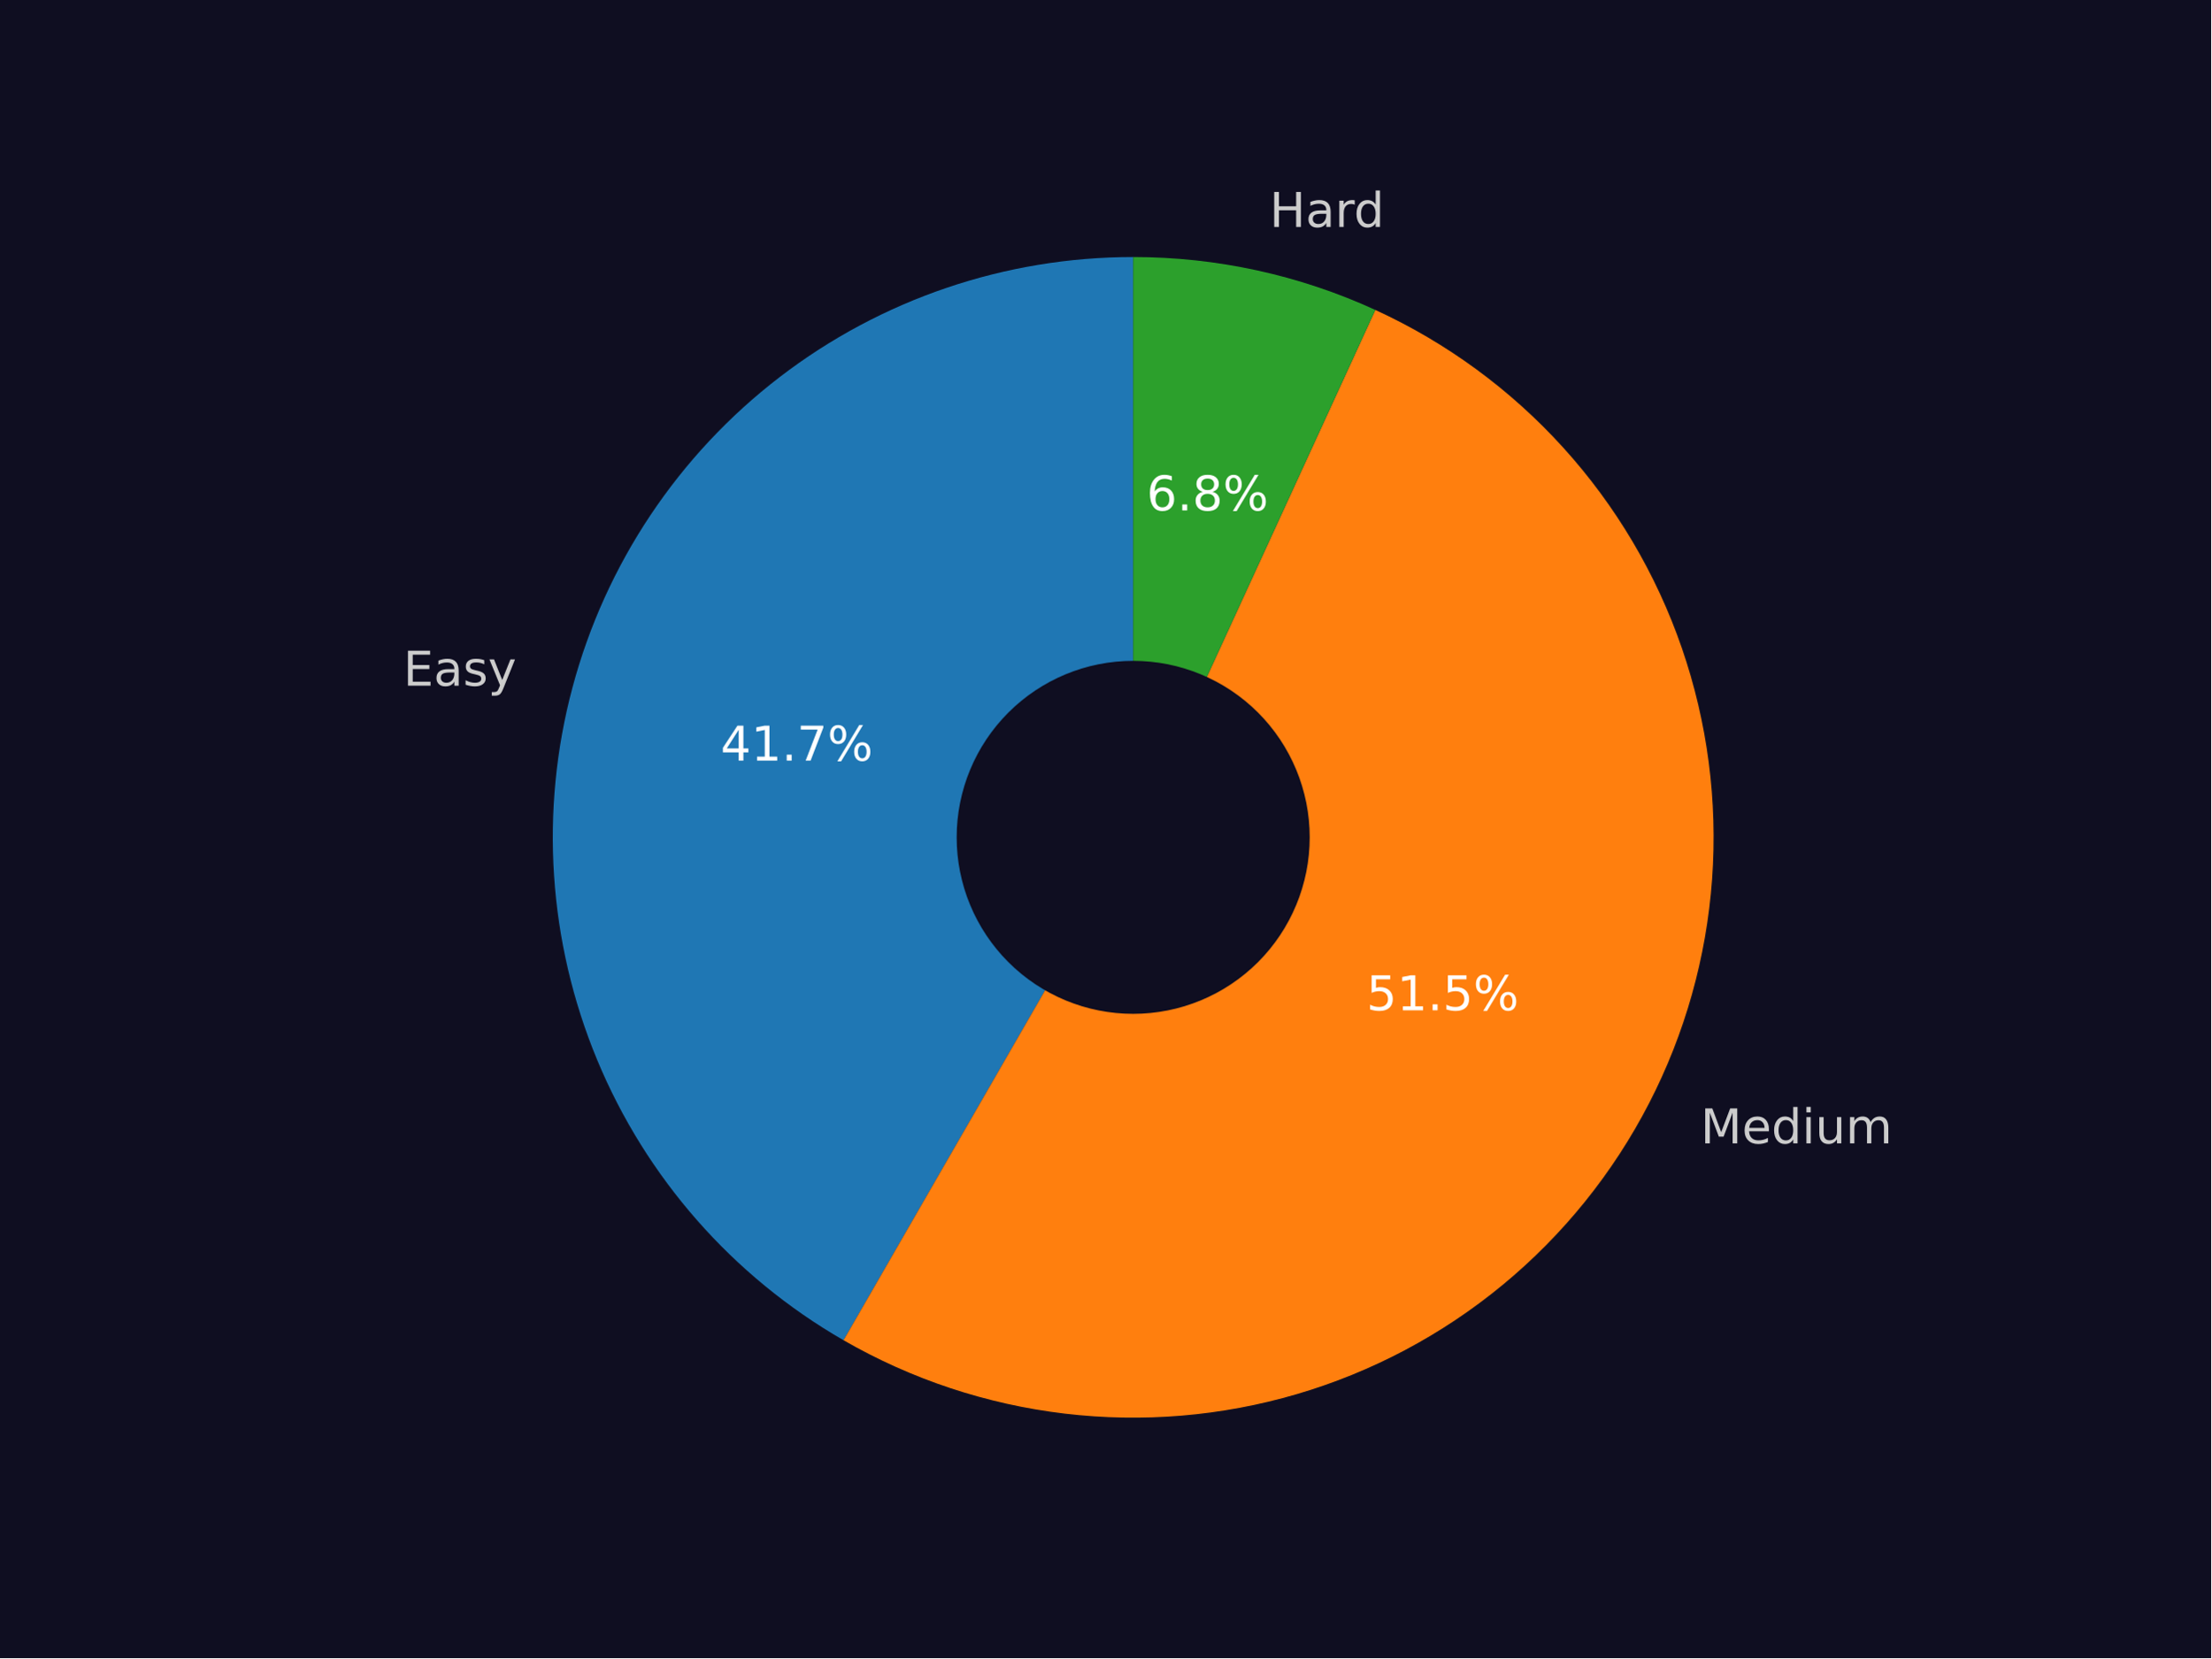
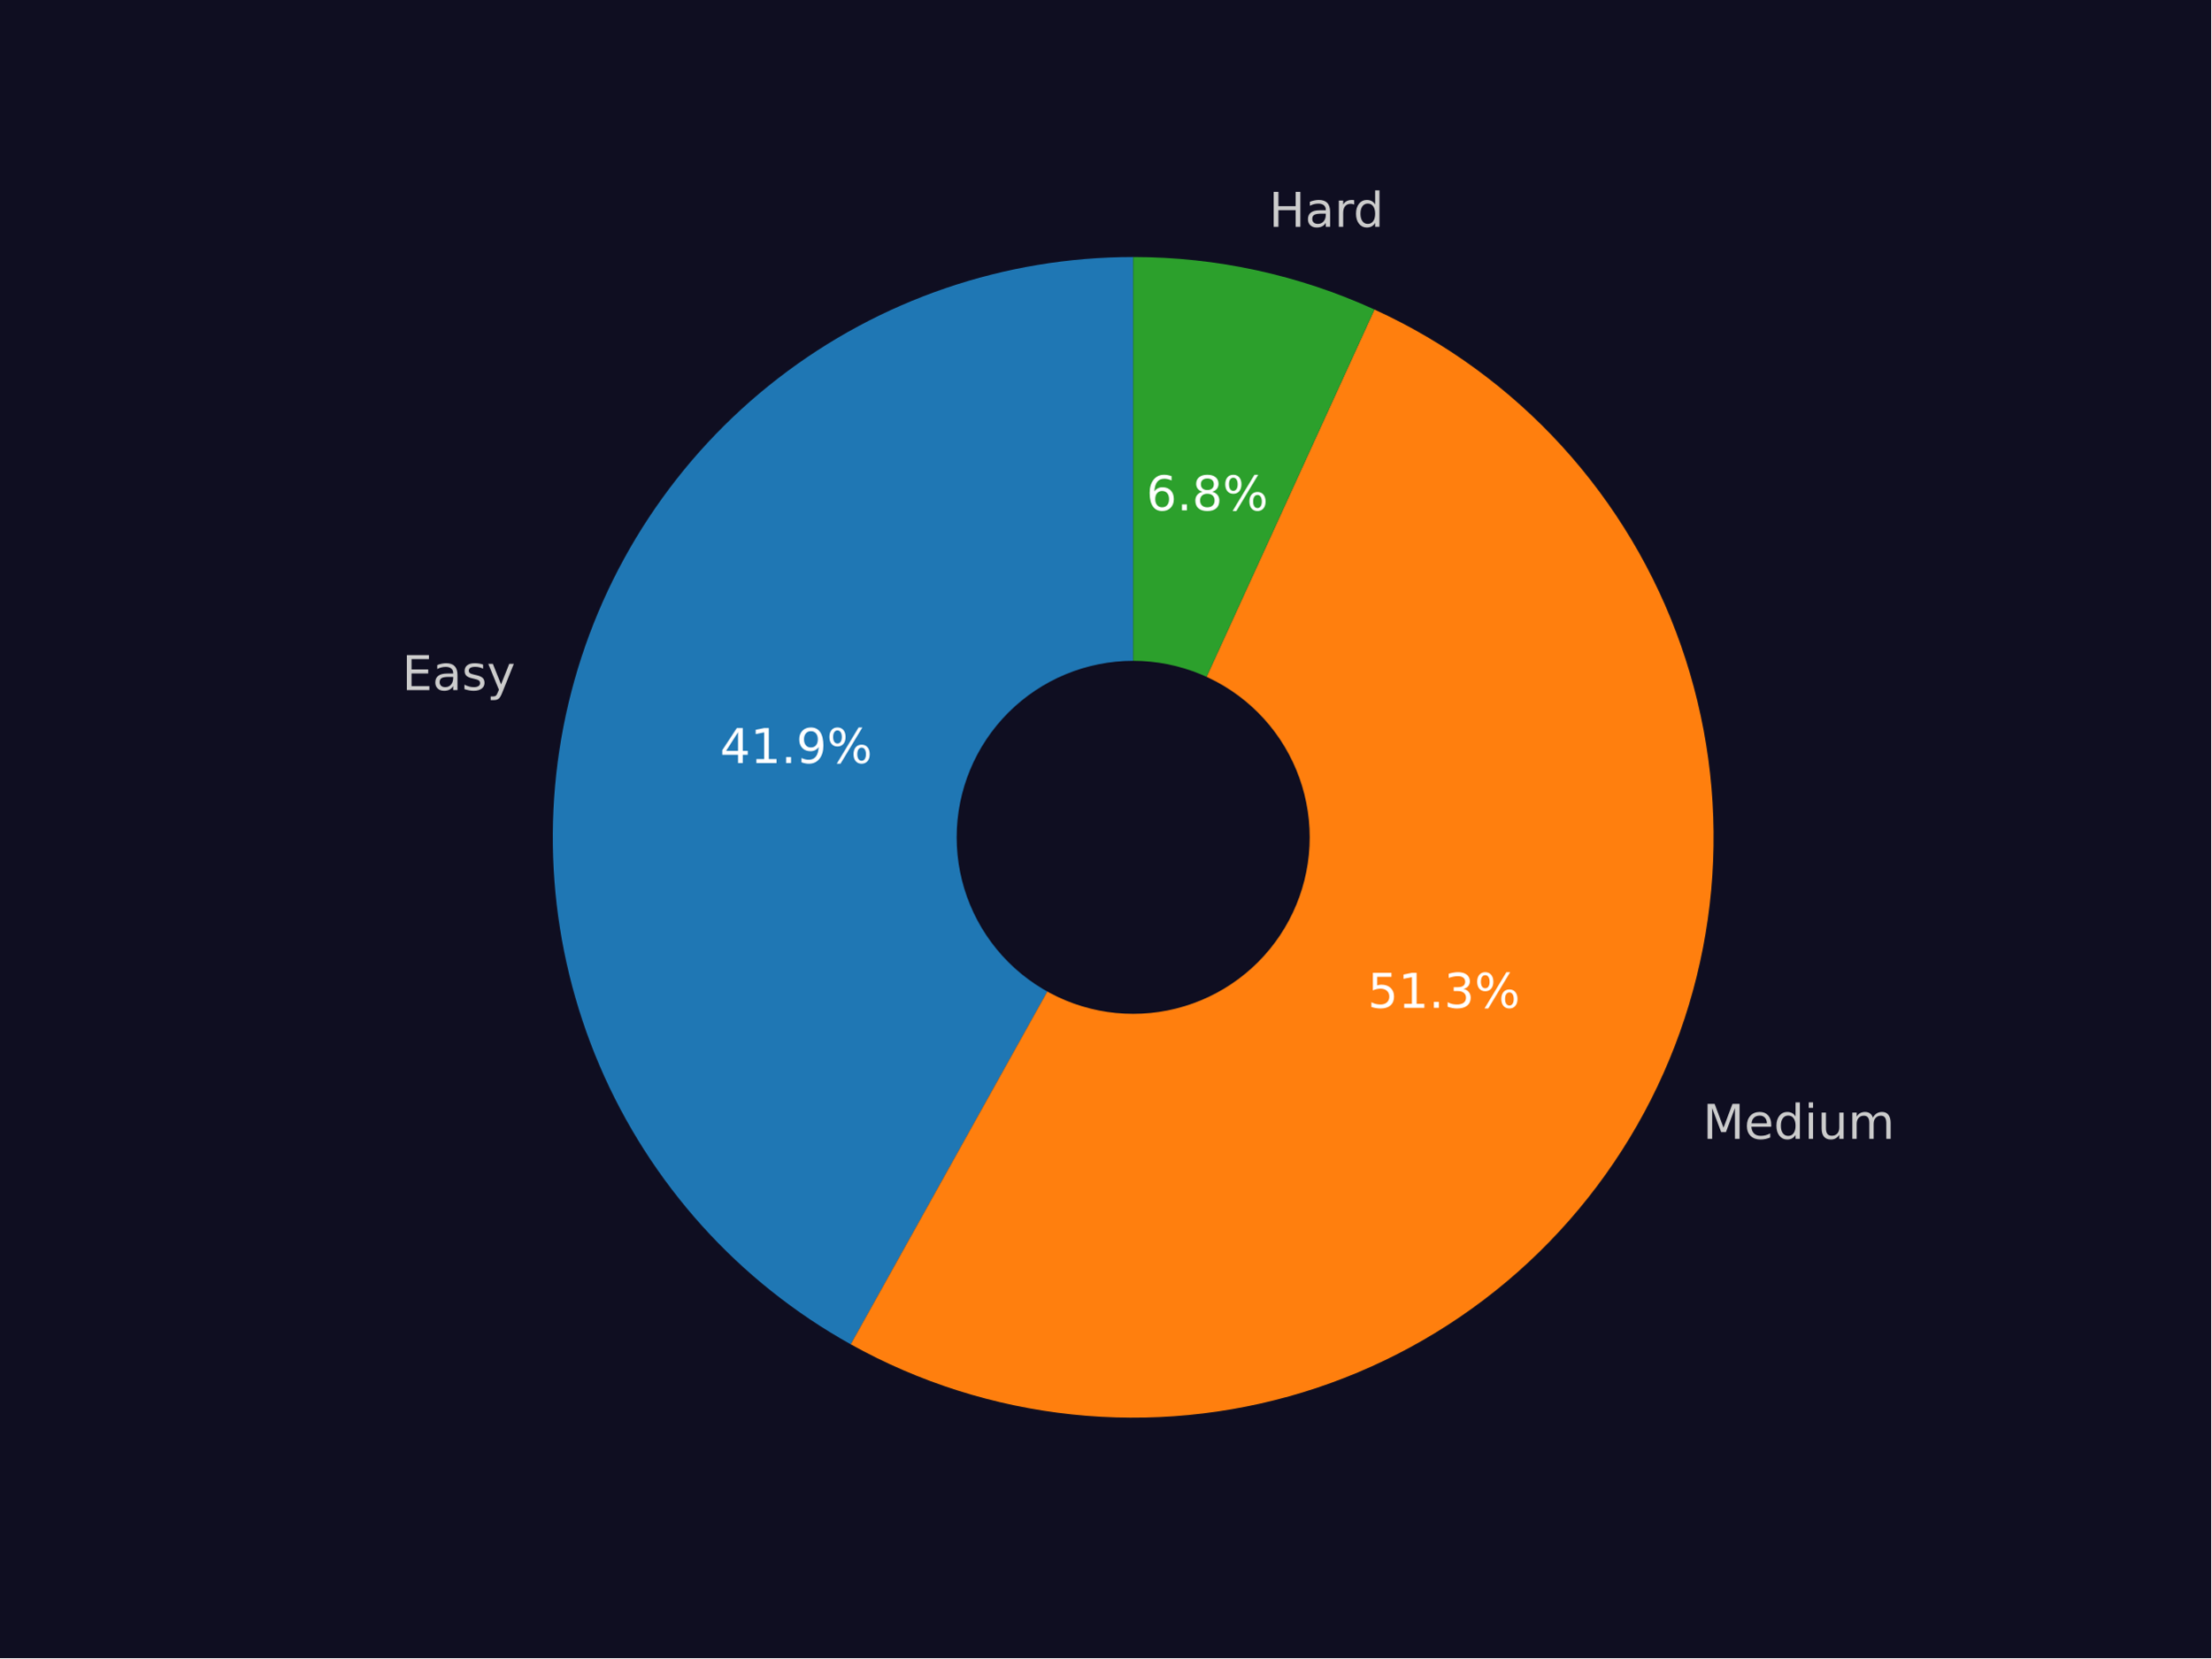
<svg xmlns="http://www.w3.org/2000/svg" xmlns:xlink="http://www.w3.org/1999/xlink" width="460.8pt" height="345.6pt" viewBox="0 0 460.8 345.6" version="1.1">
  <defs>
    <style type="text/css">*{stroke-linejoin: round; stroke-linecap: butt}</style>
  </defs>
  <g id="figure_1">
    <g id="patch_1">
      <path d="M 0 345.6  L 460.8 345.6  L 460.8 0  L 0 0  z " style="fill: #0f0e21" />
    </g>
    <g id="axes_1">
      <g id="patch_2">
-         <path d="M 236.159 53.568  C 209.526 53.568 183.624 62.364 162.499 78.583  C 141.374 94.802 126.185 117.552 119.305 143.281  C 112.425 169.01 114.232 196.305 124.443 220.903  C 134.654 245.501 152.708 266.051 175.787 279.344  L 236.159 174.528  z " style="fill: #1f77b4" />
+         <path d="M 236.159 53.568  C 209.379 53.568 183.341 62.462 162.157 78.847  C 140.973 95.231 125.818 118.196 119.085 144.117  C 112.352 170.037 114.414 197.474 124.946 222.098  C 135.478 246.721 153.895 267.162 177.29 280.196  L 236.159 174.528  z " style="fill: #1f77b4" />
      </g>
      <g id="patch_3">
-         <path d="M 175.787 279.344  C 189.958 287.507 205.638 292.711 221.878 294.642  C 238.117 296.573 254.58 295.191 270.27 290.579  C 285.96 285.967 300.553 278.221 313.165 267.81  C 325.776 257.399 336.147 244.537 343.647 230.005  C 351.148 215.473 355.624 199.569 356.804 183.258  C 357.984 166.947 355.845 150.565 350.515 135.104  C 345.185 119.644 336.774 105.423 325.793 93.305  C 314.811 81.187 301.486 71.42 286.623 64.597  L 236.159 174.528  z " style="fill: #ff7f0e" />
+         <path d="M 177.29 280.196  C 191.52 288.124 207.207 293.096 223.405 294.814  C 239.604 296.531 255.984 294.959 271.56 290.192  C 287.136 285.424 301.59 277.559 314.053 267.07  C 326.515 256.58 336.731 243.68 344.087 229.145  C 351.442 214.611 355.786 198.74 356.857 182.485  C 357.929 166.231 355.706 149.927 350.323 134.552  C 344.939 119.178 336.505 105.049 325.528 93.014  C 314.551 80.978 301.254 71.284 286.439 64.513  L 236.159 174.528  z " style="fill: #ff7f0e" />
      </g>
      <g id="patch_4">
-         <path d="M 286.623 64.597  C 278.731 60.974 270.471 58.212 261.987 56.358  C 253.503 54.503 244.844 53.568 236.159 53.568  L 236.159 174.528  z " style="fill: #2ca02c" />
+         <path d="M 286.439 64.513  C 278.571 60.917 270.34 58.176 261.888 56.336  C 253.435 54.496 244.81 53.568 236.159 53.568  L 236.159 174.528  z " style="fill: #2ca02c" />
      </g>
      <g id="patch_5">
-         <path d="M 236.159 210.816  C 245.783 210.816 255.014 206.992 261.819 200.188  C 268.624 193.383 272.447 184.152 272.447 174.528  C 272.447 164.904 268.624 155.674 261.819 148.869  C 255.014 142.064 245.783 138.24 236.159 138.24  C 226.536 138.24 217.305 142.064 210.5 148.869  C 203.695 155.674 199.871 164.904 199.871 174.528  C 199.871 184.152 203.695 193.383 210.5 200.188  C 217.305 206.992 226.536 210.816 236.159 210.816  z " clip-path="url(#p277e9cd3e7)" style="fill: #0f0e21; stroke: #0f0e21; stroke-linejoin: miter" />
+         <path d="M 236.159 210.816  C 245.783 210.816 255.014 206.992 261.819 200.188  C 268.624 193.383 272.447 184.152 272.447 174.528  C 272.447 164.904 268.624 155.673 261.819 148.869  C 255.014 142.064 245.783 138.24 236.159 138.24  C 226.536 138.24 217.305 142.064 210.5 148.869  C 203.695 155.673 199.871 164.904 199.871 174.528  C 199.871 184.152 203.695 193.383 210.5 200.188  C 217.305 206.992 226.536 210.816 236.159 210.816  z " clip-path="url(#p4d57bfde63)" style="fill: #0f0e21; stroke: #0f0e21; stroke-linejoin: miter" />
      </g>
      <g id="matplotlib.axis_1" />
      <g id="matplotlib.axis_2" />
      <g id="text_1">
-         <g style="fill: #cccccc" transform="translate(84.04461 142.9158) scale(0.1 -0.1)">
+         <g style="fill: #cccccc" transform="translate(83.8024 143.8348) scale(0.1 -0.1)">
          <defs>
            <path id="DejaVuSans-45" d="M 628 4666  L 3578 4666  L 3578 4134  L 1259 4134  L 1259 2753  L 3481 2753  L 3481 2222  L 1259 2222  L 1259 531  L 3634 531  L 3634 0  L 628 0  L 628 4666  z " transform="scale(0.015625)" />
            <path id="DejaVuSans-61" d="M 2194 1759  Q 1497 1759 1228 1600  Q 959 1441 959 1056  Q 959 750 1161 570  Q 1363 391 1709 391  Q 2188 391 2477 730  Q 2766 1069 2766 1631  L 2766 1759  L 2194 1759  z M 3341 1997  L 3341 0  L 2766 0  L 2766 531  Q 2569 213 2275 61  Q 1981 -91 1556 -91  Q 1019 -91 701 211  Q 384 513 384 1019  Q 384 1609 779 1909  Q 1175 2209 1959 2209  L 2766 2209  L 2766 2266  Q 2766 2663 2505 2880  Q 2244 3097 1772 3097  Q 1472 3097 1187 3025  Q 903 2953 641 2809  L 641 3341  Q 956 3463 1253 3523  Q 1550 3584 1831 3584  Q 2591 3584 2966 3190  Q 3341 2797 3341 1997  z " transform="scale(0.015625)" />
            <path id="DejaVuSans-73" d="M 2834 3397  L 2834 2853  Q 2591 2978 2328 3040  Q 2066 3103 1784 3103  Q 1356 3103 1142 2972  Q 928 2841 928 2578  Q 928 2378 1081 2264  Q 1234 2150 1697 2047  L 1894 2003  Q 2506 1872 2764 1633  Q 3022 1394 3022 966  Q 3022 478 2636 193  Q 2250 -91 1575 -91  Q 1294 -91 989 -36  Q 684 19 347 128  L 347 722  Q 666 556 975 473  Q 1284 391 1588 391  Q 1994 391 2212 530  Q 2431 669 2431 922  Q 2431 1156 2273 1281  Q 2116 1406 1581 1522  L 1381 1569  Q 847 1681 609 1914  Q 372 2147 372 2553  Q 372 3047 722 3315  Q 1072 3584 1716 3584  Q 2034 3584 2315 3537  Q 2597 3491 2834 3397  z " transform="scale(0.015625)" />
            <path id="DejaVuSans-79" d="M 2059 -325  Q 1816 -950 1584 -1140  Q 1353 -1331 966 -1331  L 506 -1331  L 506 -850  L 844 -850  Q 1081 -850 1212 -737  Q 1344 -625 1503 -206  L 1606 56  L 191 3500  L 800 3500  L 1894 763  L 2988 3500  L 3597 3500  L 2059 -325  z " transform="scale(0.015625)" />
          </defs>
          <use xlink:href="#DejaVuSans-45" />
          <use xlink:href="#DejaVuSans-61" x="63.184" />
          <use xlink:href="#DejaVuSans-73" x="124.463" />
          <use xlink:href="#DejaVuSans-79" x="176.562" />
        </g>
      </g>
      <g id="text_2">
-         <g style="fill: #ffffff" transform="translate(150.1632 158.5393) scale(0.1 -0.1)">
+         <g style="fill: #ffffff" transform="translate(150.0311 159.0405) scale(0.1 -0.1)">
          <defs>
            <path id="DejaVuSans-34" d="M 2419 4116  L 825 1625  L 2419 1625  L 2419 4116  z M 2253 4666  L 3047 4666  L 3047 1625  L 3713 1625  L 3713 1100  L 3047 1100  L 3047 0  L 2419 0  L 2419 1100  L 313 1100  L 313 1709  L 2253 4666  z " transform="scale(0.015625)" />
            <path id="DejaVuSans-31" d="M 794 531  L 1825 531  L 1825 4091  L 703 3866  L 703 4441  L 1819 4666  L 2450 4666  L 2450 531  L 3481 531  L 3481 0  L 794 0  L 794 531  z " transform="scale(0.015625)" />
            <path id="DejaVuSans-2e" d="M 684 794  L 1344 794  L 1344 0  L 684 0  L 684 794  z " transform="scale(0.015625)" />
-             <path id="DejaVuSans-37" d="M 525 4666  L 3525 4666  L 3525 4397  L 1831 0  L 1172 0  L 2766 4134  L 525 4134  L 525 4666  z " transform="scale(0.015625)" />
+             <path id="DejaVuSans-39" d="M 703 97  L 703 672  Q 941 559 1184 500  Q 1428 441 1663 441  Q 2288 441 2617 861  Q 2947 1281 2994 2138  Q 2813 1869 2534 1725  Q 2256 1581 1919 1581  Q 1219 1581 811 2004  Q 403 2428 403 3163  Q 403 3881 828 4315  Q 1253 4750 1959 4750  Q 2769 4750 3195 4129  Q 3622 3509 3622 2328  Q 3622 1225 3098 567  Q 2575 -91 1691 -91  Q 1453 -91 1209 -44  Q 966 3 703 97  z M 1959 2075  Q 2384 2075 2632 2365  Q 2881 2656 2881 3163  Q 2881 3666 2632 3958  Q 2384 4250 1959 4250  Q 1534 4250 1286 3958  Q 1038 3666 1038 3163  Q 1038 2656 1286 2365  Q 1534 2075 1959 2075  z " transform="scale(0.015625)" />
            <path id="DejaVuSans-25" d="M 4653 2053  Q 4381 2053 4226 1822  Q 4072 1591 4072 1178  Q 4072 772 4226 539  Q 4381 306 4653 306  Q 4919 306 5073 539  Q 5228 772 5228 1178  Q 5228 1588 5073 1820  Q 4919 2053 4653 2053  z M 4653 2450  Q 5147 2450 5437 2106  Q 5728 1763 5728 1178  Q 5728 594 5436 251  Q 5144 -91 4653 -91  Q 4153 -91 3862 251  Q 3572 594 3572 1178  Q 3572 1766 3864 2108  Q 4156 2450 4653 2450  z M 1428 4353  Q 1159 4353 1004 4120  Q 850 3888 850 3481  Q 850 3069 1003 2837  Q 1156 2606 1428 2606  Q 1700 2606 1854 2837  Q 2009 3069 2009 3481  Q 2009 3884 1853 4118  Q 1697 4353 1428 4353  z M 4250 4750  L 4750 4750  L 1831 -91  L 1331 -91  L 4250 4750  z M 1428 4750  Q 1922 4750 2215 4408  Q 2509 4066 2509 3481  Q 2509 2891 2217 2550  Q 1925 2209 1428 2209  Q 931 2209 642 2551  Q 353 2894 353 3481  Q 353 4063 643 4406  Q 934 4750 1428 4750  z " transform="scale(0.015625)" />
          </defs>
          <use xlink:href="#DejaVuSans-34" />
          <use xlink:href="#DejaVuSans-31" x="63.623" />
          <use xlink:href="#DejaVuSans-2e" x="127.246" />
-           <use xlink:href="#DejaVuSans-37" x="159.033" />
+           <use xlink:href="#DejaVuSans-39" x="159.033" />
          <use xlink:href="#DejaVuSans-25" x="222.656" />
        </g>
      </g>
      <g id="text_3">
-         <g style="fill: #cccccc" transform="translate(354.396 238.3123) scale(0.1 -0.1)">
+         <g style="fill: #cccccc" transform="translate(354.8793 237.3666) scale(0.1 -0.1)">
          <defs>
            <path id="DejaVuSans-4d" d="M 628 4666  L 1569 4666  L 2759 1491  L 3956 4666  L 4897 4666  L 4897 0  L 4281 0  L 4281 4097  L 3078 897  L 2444 897  L 1241 4097  L 1241 0  L 628 0  L 628 4666  z " transform="scale(0.015625)" />
            <path id="DejaVuSans-65" d="M 3597 1894  L 3597 1613  L 953 1613  Q 991 1019 1311 708  Q 1631 397 2203 397  Q 2534 397 2845 478  Q 3156 559 3463 722  L 3463 178  Q 3153 47 2828 -22  Q 2503 -91 2169 -91  Q 1331 -91 842 396  Q 353 884 353 1716  Q 353 2575 817 3079  Q 1281 3584 2069 3584  Q 2775 3584 3186 3129  Q 3597 2675 3597 1894  z M 3022 2063  Q 3016 2534 2758 2815  Q 2500 3097 2075 3097  Q 1594 3097 1305 2825  Q 1016 2553 972 2059  L 3022 2063  z " transform="scale(0.015625)" />
            <path id="DejaVuSans-64" d="M 2906 2969  L 2906 4863  L 3481 4863  L 3481 0  L 2906 0  L 2906 525  Q 2725 213 2448 61  Q 2172 -91 1784 -91  Q 1150 -91 751 415  Q 353 922 353 1747  Q 353 2572 751 3078  Q 1150 3584 1784 3584  Q 2172 3584 2448 3432  Q 2725 3281 2906 2969  z M 947 1747  Q 947 1113 1208 752  Q 1469 391 1925 391  Q 2381 391 2643 752  Q 2906 1113 2906 1747  Q 2906 2381 2643 2742  Q 2381 3103 1925 3103  Q 1469 3103 1208 2742  Q 947 2381 947 1747  z " transform="scale(0.015625)" />
            <path id="DejaVuSans-69" d="M 603 3500  L 1178 3500  L 1178 0  L 603 0  L 603 3500  z M 603 4863  L 1178 4863  L 1178 4134  L 603 4134  L 603 4863  z " transform="scale(0.015625)" />
            <path id="DejaVuSans-75" d="M 544 1381  L 544 3500  L 1119 3500  L 1119 1403  Q 1119 906 1312 657  Q 1506 409 1894 409  Q 2359 409 2629 706  Q 2900 1003 2900 1516  L 2900 3500  L 3475 3500  L 3475 0  L 2900 0  L 2900 538  Q 2691 219 2414 64  Q 2138 -91 1772 -91  Q 1169 -91 856 284  Q 544 659 544 1381  z M 1991 3584  L 1991 3584  z " transform="scale(0.015625)" />
            <path id="DejaVuSans-6d" d="M 3328 2828  Q 3544 3216 3844 3400  Q 4144 3584 4550 3584  Q 5097 3584 5394 3201  Q 5691 2819 5691 2113  L 5691 0  L 5113 0  L 5113 2094  Q 5113 2597 4934 2840  Q 4756 3084 4391 3084  Q 3944 3084 3684 2787  Q 3425 2491 3425 1978  L 3425 0  L 2847 0  L 2847 2094  Q 2847 2600 2669 2842  Q 2491 3084 2119 3084  Q 1678 3084 1418 2786  Q 1159 2488 1159 1978  L 1159 0  L 581 0  L 581 3500  L 1159 3500  L 1159 2956  Q 1356 3278 1631 3431  Q 1906 3584 2284 3584  Q 2666 3584 2933 3390  Q 3200 3197 3328 2828  z " transform="scale(0.015625)" />
          </defs>
          <use xlink:href="#DejaVuSans-4d" />
          <use xlink:href="#DejaVuSans-65" x="86.279" />
          <use xlink:href="#DejaVuSans-64" x="147.803" />
          <use xlink:href="#DejaVuSans-69" x="211.279" />
          <use xlink:href="#DejaVuSans-75" x="239.062" />
          <use xlink:href="#DejaVuSans-6d" x="302.441" />
        </g>
      </g>
      <g id="text_4">
-         <g style="fill: #ffffff" transform="translate(284.7685 210.5737) scale(0.1 -0.1)">
+         <g style="fill: #ffffff" transform="translate(285.0321 210.0579) scale(0.1 -0.1)">
          <defs>
            <path id="DejaVuSans-35" d="M 691 4666  L 3169 4666  L 3169 4134  L 1269 4134  L 1269 2991  Q 1406 3038 1543 3061  Q 1681 3084 1819 3084  Q 2600 3084 3056 2656  Q 3513 2228 3513 1497  Q 3513 744 3044 326  Q 2575 -91 1722 -91  Q 1428 -91 1123 -41  Q 819 9 494 109  L 494 744  Q 775 591 1075 516  Q 1375 441 1709 441  Q 2250 441 2565 725  Q 2881 1009 2881 1497  Q 2881 1984 2565 2268  Q 2250 2553 1709 2553  Q 1456 2553 1204 2497  Q 953 2441 691 2322  L 691 4666  z " transform="scale(0.015625)" />
+             <path id="DejaVuSans-33" d="M 2597 2516  Q 3050 2419 3304 2112  Q 3559 1806 3559 1356  Q 3559 666 3084 287  Q 2609 -91 1734 -91  Q 1441 -91 1130 -33  Q 819 25 488 141  L 488 750  Q 750 597 1062 519  Q 1375 441 1716 441  Q 2309 441 2620 675  Q 2931 909 2931 1356  Q 2931 1769 2642 2001  Q 2353 2234 1838 2234  L 1294 2234  L 1294 2753  L 1863 2753  Q 2328 2753 2575 2939  Q 2822 3125 2822 3475  Q 2822 3834 2567 4026  Q 2313 4219 1838 4219  Q 1578 4219 1281 4162  Q 984 4106 628 3988  L 628 4550  Q 988 4650 1302 4700  Q 1616 4750 1894 4750  Q 2613 4750 3031 4423  Q 3450 4097 3450 3541  Q 3450 3153 3228 2886  Q 3006 2619 2597 2516  z " transform="scale(0.015625)" />
          </defs>
          <use xlink:href="#DejaVuSans-35" />
          <use xlink:href="#DejaVuSans-31" x="63.623" />
          <use xlink:href="#DejaVuSans-2e" x="127.246" />
-           <use xlink:href="#DejaVuSans-35" x="159.033" />
+           <use xlink:href="#DejaVuSans-33" x="159.033" />
          <use xlink:href="#DejaVuSans-25" x="222.656" />
        </g>
      </g>
      <g id="text_5">
-         <g style="fill: #cccccc" transform="translate(264.5697 47.29985) scale(0.1 -0.1)">
+         <g style="fill: #cccccc" transform="translate(264.4607 47.27605) scale(0.1 -0.1)">
          <defs>
            <path id="DejaVuSans-48" d="M 628 4666  L 1259 4666  L 1259 2753  L 3553 2753  L 3553 4666  L 4184 4666  L 4184 0  L 3553 0  L 3553 2222  L 1259 2222  L 1259 0  L 628 0  L 628 4666  z " transform="scale(0.015625)" />
            <path id="DejaVuSans-72" d="M 2631 2963  Q 2534 3019 2420 3045  Q 2306 3072 2169 3072  Q 1681 3072 1420 2755  Q 1159 2438 1159 1844  L 1159 0  L 581 0  L 581 3500  L 1159 3500  L 1159 2956  Q 1341 3275 1631 3429  Q 1922 3584 2338 3584  Q 2397 3584 2469 3576  Q 2541 3569 2628 3553  L 2631 2963  z " transform="scale(0.015625)" />
          </defs>
          <use xlink:href="#DejaVuSans-48" />
          <use xlink:href="#DejaVuSans-61" x="75.195" />
          <use xlink:href="#DejaVuSans-72" x="136.475" />
          <use xlink:href="#DejaVuSans-64" x="175.838" />
        </g>
      </g>
      <g id="text_6">
-         <g style="fill: #ffffff" transform="translate(238.9536 106.3851) scale(0.1 -0.1)">
+         <g style="fill: #ffffff" transform="translate(238.8941 106.3721) scale(0.1 -0.1)">
          <defs>
            <path id="DejaVuSans-36" d="M 2113 2584  Q 1688 2584 1439 2293  Q 1191 2003 1191 1497  Q 1191 994 1439 701  Q 1688 409 2113 409  Q 2538 409 2786 701  Q 3034 994 3034 1497  Q 3034 2003 2786 2293  Q 2538 2584 2113 2584  z M 3366 4563  L 3366 3988  Q 3128 4100 2886 4159  Q 2644 4219 2406 4219  Q 1781 4219 1451 3797  Q 1122 3375 1075 2522  Q 1259 2794 1537 2939  Q 1816 3084 2150 3084  Q 2853 3084 3261 2657  Q 3669 2231 3669 1497  Q 3669 778 3244 343  Q 2819 -91 2113 -91  Q 1303 -91 875 529  Q 447 1150 447 2328  Q 447 3434 972 4092  Q 1497 4750 2381 4750  Q 2619 4750 2861 4703  Q 3103 4656 3366 4563  z " transform="scale(0.015625)" />
            <path id="DejaVuSans-38" d="M 2034 2216  Q 1584 2216 1326 1975  Q 1069 1734 1069 1313  Q 1069 891 1326 650  Q 1584 409 2034 409  Q 2484 409 2743 651  Q 3003 894 3003 1313  Q 3003 1734 2745 1975  Q 2488 2216 2034 2216  z M 1403 2484  Q 997 2584 770 2862  Q 544 3141 544 3541  Q 544 4100 942 4425  Q 1341 4750 2034 4750  Q 2731 4750 3128 4425  Q 3525 4100 3525 3541  Q 3525 3141 3298 2862  Q 3072 2584 2669 2484  Q 3125 2378 3379 2068  Q 3634 1759 3634 1313  Q 3634 634 3220 271  Q 2806 -91 2034 -91  Q 1263 -91 848 271  Q 434 634 434 1313  Q 434 1759 690 2068  Q 947 2378 1403 2484  z M 1172 3481  Q 1172 3119 1398 2916  Q 1625 2713 2034 2713  Q 2441 2713 2670 2916  Q 2900 3119 2900 3481  Q 2900 3844 2670 4047  Q 2441 4250 2034 4250  Q 1625 4250 1398 4047  Q 1172 3844 1172 3481  z " transform="scale(0.015625)" />
          </defs>
          <use xlink:href="#DejaVuSans-36" />
          <use xlink:href="#DejaVuSans-2e" x="63.623" />
          <use xlink:href="#DejaVuSans-38" x="95.41" />
          <use xlink:href="#DejaVuSans-25" x="159.033" />
        </g>
      </g>
    </g>
  </g>
  <defs>
-     <clipPath id="p277e9cd3e7">
+     <clipPath id="p4d57bfde63">
      <rect x="57.6" y="41.472" width="357.12" height="266.112" />
    </clipPath>
  </defs>
</svg>
